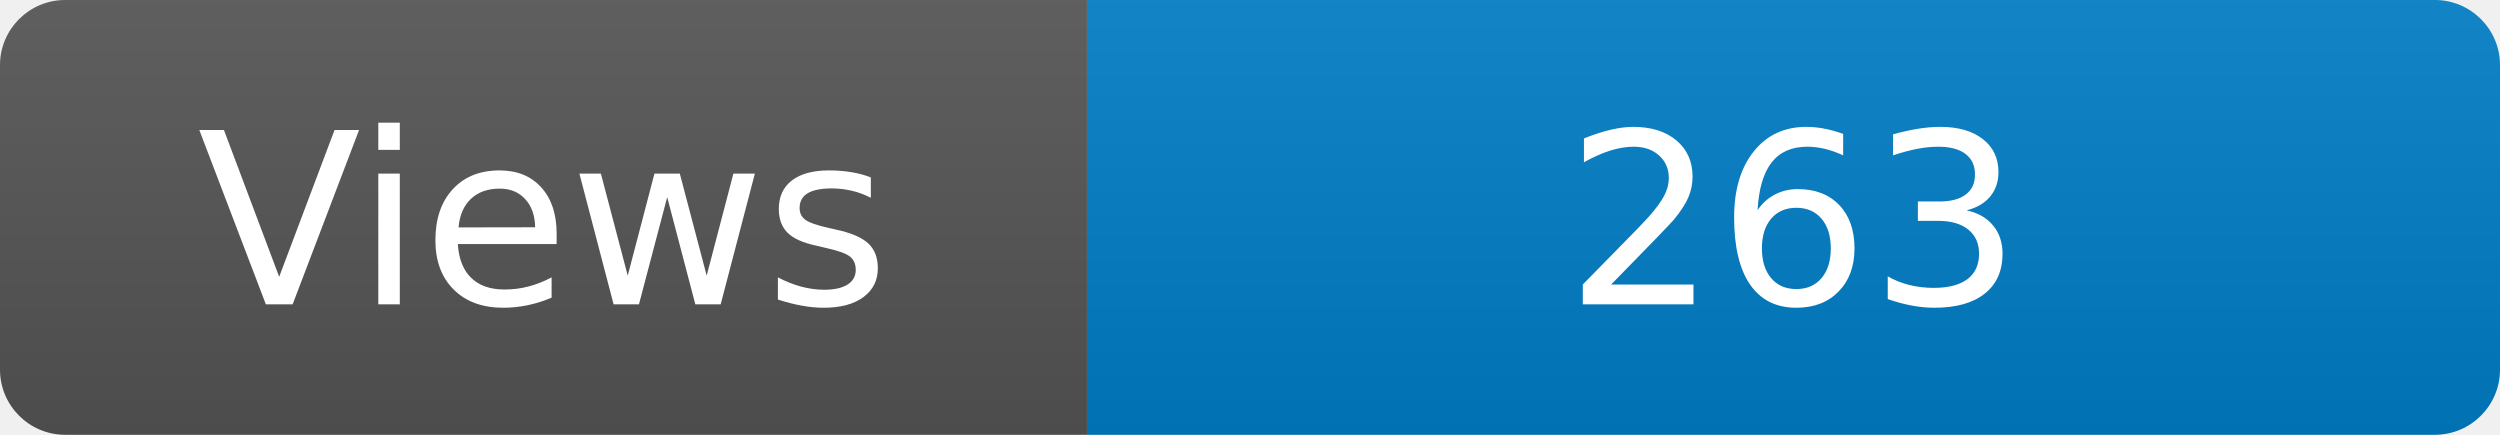
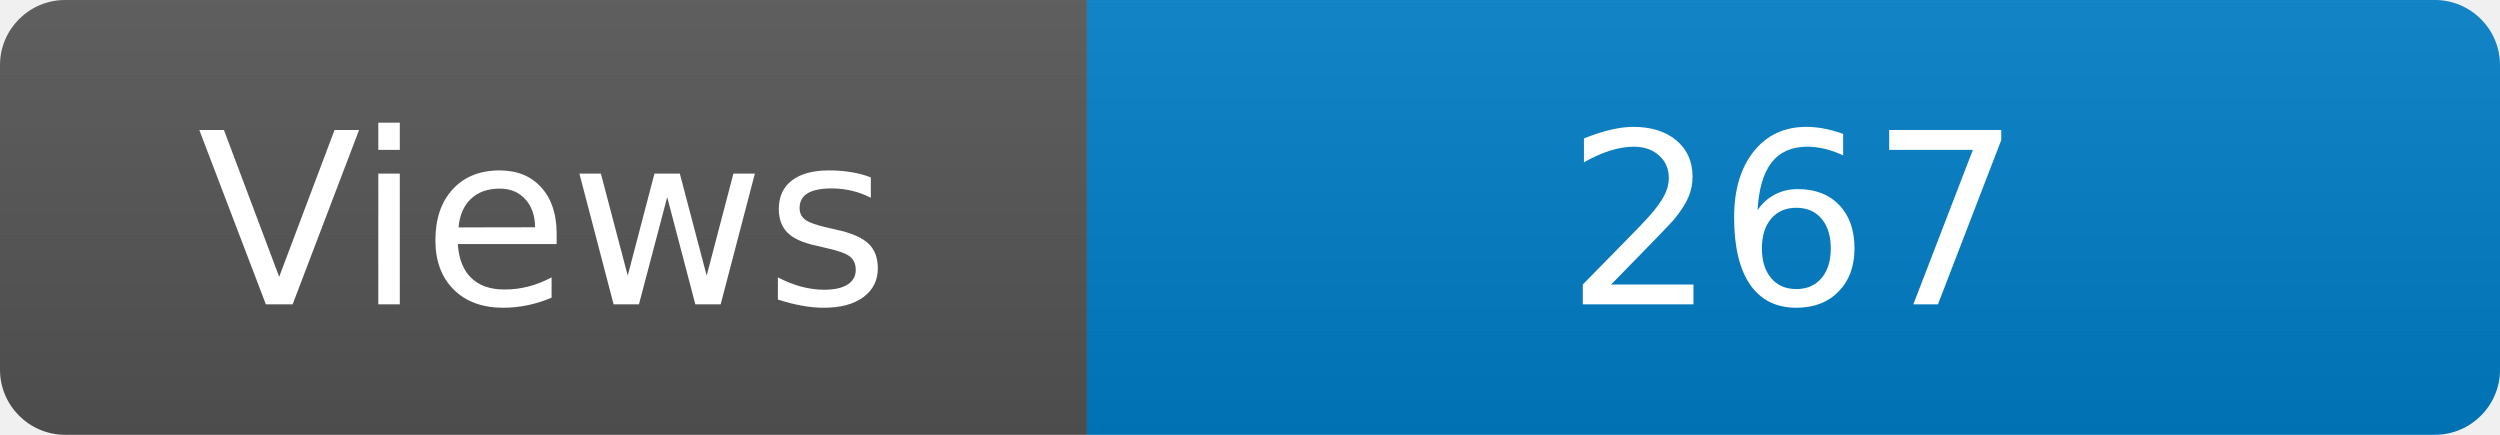
<svg xmlns="http://www.w3.org/2000/svg" width="115" height="20" role="img" aria-label="Maintained?: yes">
  <linearGradient id="s" x2="0" y2="100%">
    <stop offset="0" stop-color="#bbb" stop-opacity=".1" />
    <stop offset="1" stop-opacity=".1" />
  </linearGradient>
  <clipPath id="r">
    <rect width="115" height="20" rx="3" fill="#fff" />
  </clipPath>
  <g clip-path="url(#r)">
    <rect width="50" height="20" fill="#555" />
    <rect x="50" width="160" height="20" fill="#007ec6" />
    <rect width="115" height="20" fill="url(#s)" />
  </g>
  <g fill="#fff" text-anchor="middle" font-family="Verdana,Geneva,DejaVu Sans,sans-serif" font-size="110">
    <text x="250" y="140" transform="scale(.1)" fill="#fff">Views</text>
-     <text x="825" y="140" transform="scale(.1)" fill="#fff">263</text>
+     <text x="825" y="140" transform="scale(.1)" fill="#fff">267</text>
  </g>
</svg>
